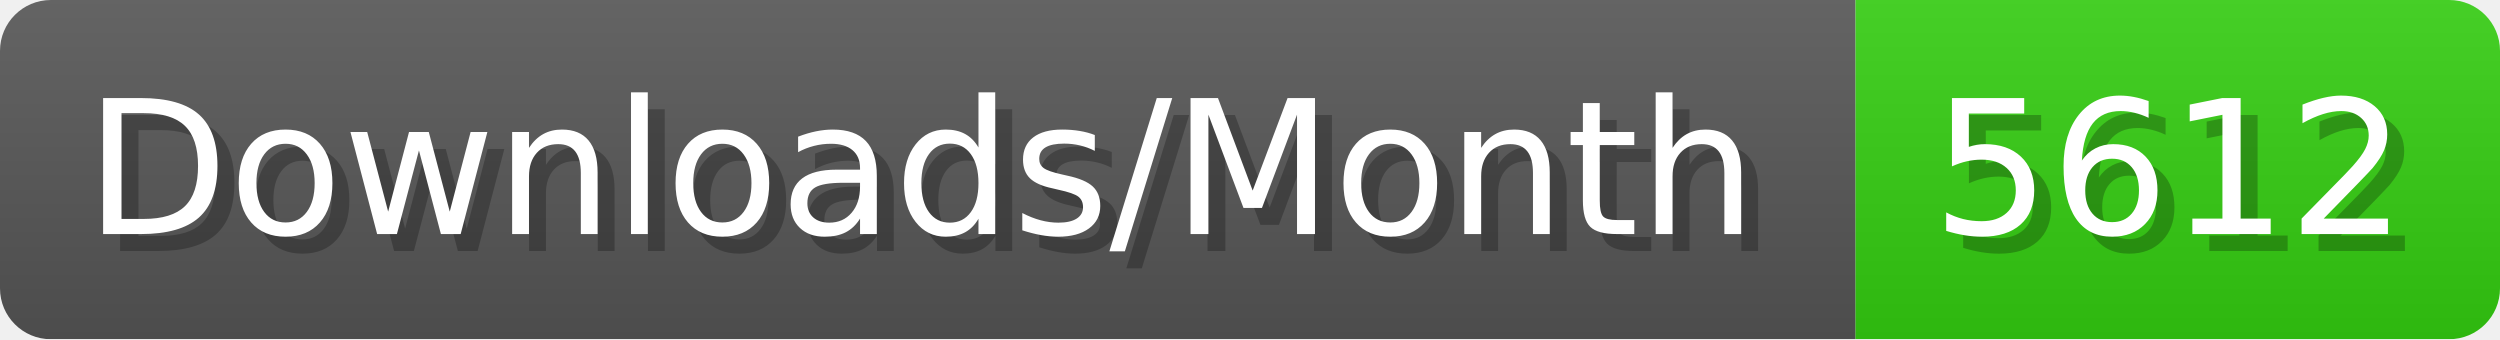
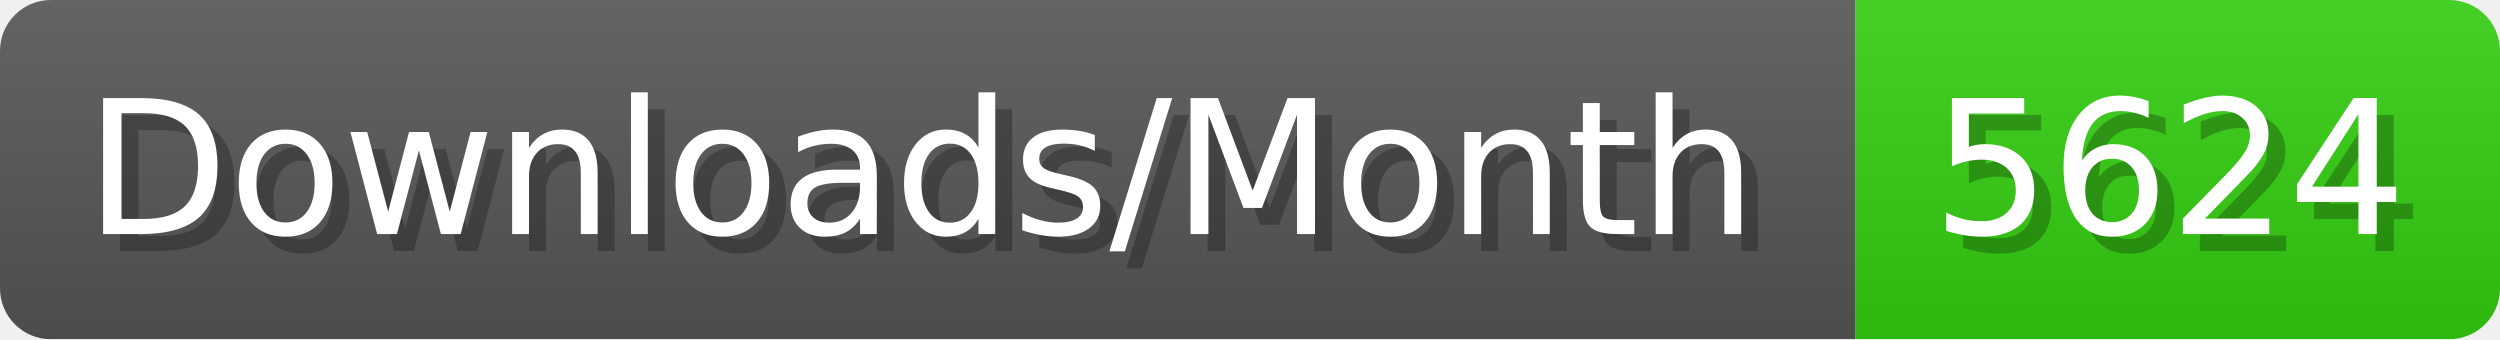
- <svg xmlns="http://www.w3.org/2000/svg" width="147.4" height="20" viewBox="0 0 1474 200" role="img" aria-label="Downloads/Month: 5612">
+ <svg xmlns="http://www.w3.org/2000/svg" width="147.4" height="20" viewBox="0 0 1474 200" role="img" aria-label="Downloads/Month: 5624">
  <linearGradient id="YlXUI" x2="0" y2="100%">
    <stop offset="0" stop-opacity=".1" stop-color="#EEE" />
    <stop offset="1" stop-opacity=".1" />
  </linearGradient>
  <mask id="JHhop">
    <rect width="1474" height="200" rx="30" fill="#FFF" />
  </mask>
  <g mask="url(#JHhop)">
    <rect width="1094" height="200" fill="#555" />
    <rect width="380" height="200" fill="#3C1" x="1094" />
    <rect width="1474" height="200" fill="url(#YlXUI)" />
  </g>
  <g aria-hidden="true" fill="#fff" text-anchor="start" font-family="Verdana,DejaVu Sans,sans-serif" font-size="110">
    <text x="60" y="148" textLength="994" fill="#000" opacity="0.25">Downloads/Month</text>
    <text x="50" y="138" textLength="994">Downloads/Month</text>
-     <text x="1149" y="148" textLength="280" fill="#000" opacity="0.25">5612</text>
-     <text x="1139" y="138" textLength="280">5612</text>
+     <text x="1149" y="148" textLength="280" fill="#000" opacity="0.25">5624</text>
+     <text x="1139" y="138" textLength="280">5624</text>
  </g>
</svg>
